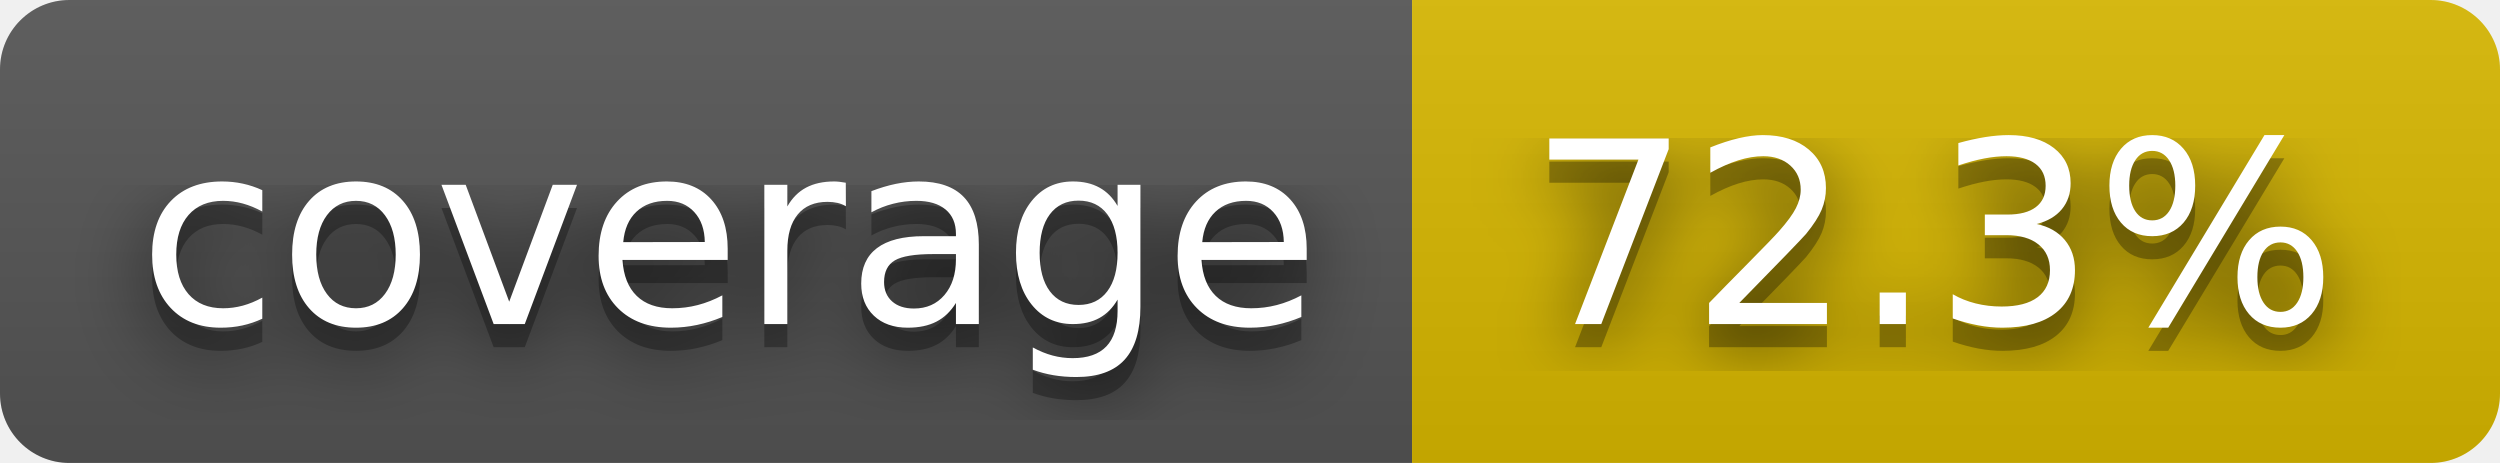
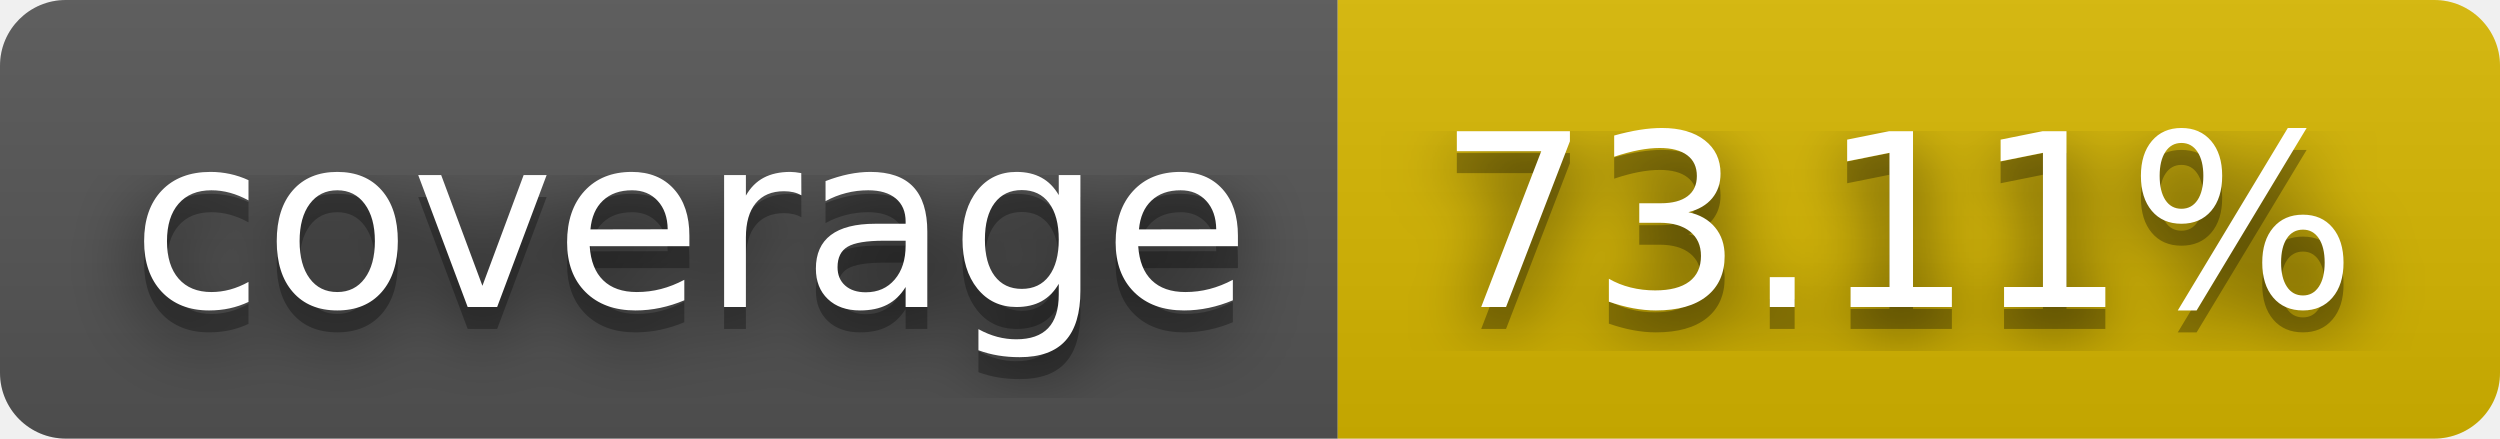
- <svg xmlns="http://www.w3.org/2000/svg" width="108" height="20" role="img" aria-label="coverage: 72.3%">
+ <svg xmlns="http://www.w3.org/2000/svg" width="114" height="20" role="img" aria-label="coverage: 73.11%">
  <filter id="blur">
    <feGaussianBlur stdDeviation="16" />
  </filter>
  <linearGradient id="s" x2="0" y2="100%">
    <stop offset="0" stop-color="#bbb" stop-opacity=".1" />
    <stop offset="1" stop-opacity=".1" />
  </linearGradient>
  <clipPath id="r">
-     <rect width="108" height="20" rx="3" />
+     <rect width="114" height="20" rx="3" />
  </clipPath>
  <g clip-path="url(#r)">
    <rect width="61" height="20" fill="#555" />
-     <rect x="61" width="47" height="20" fill="#d8b800" />
-     <rect width="108" height="20" fill="url(#s)" />
+     <rect x="61" width="53" height="20" fill="#d8b800" />
+     <rect width="114" height="20" fill="url(#s)" />
  </g>
  <g fill="#fff" text-anchor="middle" font-family="Verdana,Geneva,DejaVu Sans,sans-serif" text-rendering="geometricPrecision" font-size="110">
    <g transform="scale(.1)">
      <g aria-hidden="true" fill="#010101">
        <text x="315" y="150" fill-opacity=".8" filter="url(#blur)" textLength="510">coverage</text>
        <text x="315" y="150" fill-opacity=".3" textLength="510">coverage</text>
      </g>
      <text x="315" y="140" textLength="510">coverage</text>
    </g>
    <g transform="scale(.1)">
      <g aria-hidden="true" fill="#010101">
-         <text x="835" y="150" fill-opacity=".8" filter="url(#blur)" textLength="370">72.3%</text>
-         <text x="835" y="150" fill-opacity=".3" textLength="370">72.3%</text>
+         <text x="865" y="150" fill-opacity=".8" filter="url(#blur)" textLength="430">73.11%</text>
+         <text x="865" y="150" fill-opacity=".3" textLength="430">73.11%</text>
      </g>
-       <text x="835" y="140" textLength="370">72.3%</text>
+       <text x="865" y="140" textLength="430">73.11%</text>
    </g>
  </g>
</svg>
